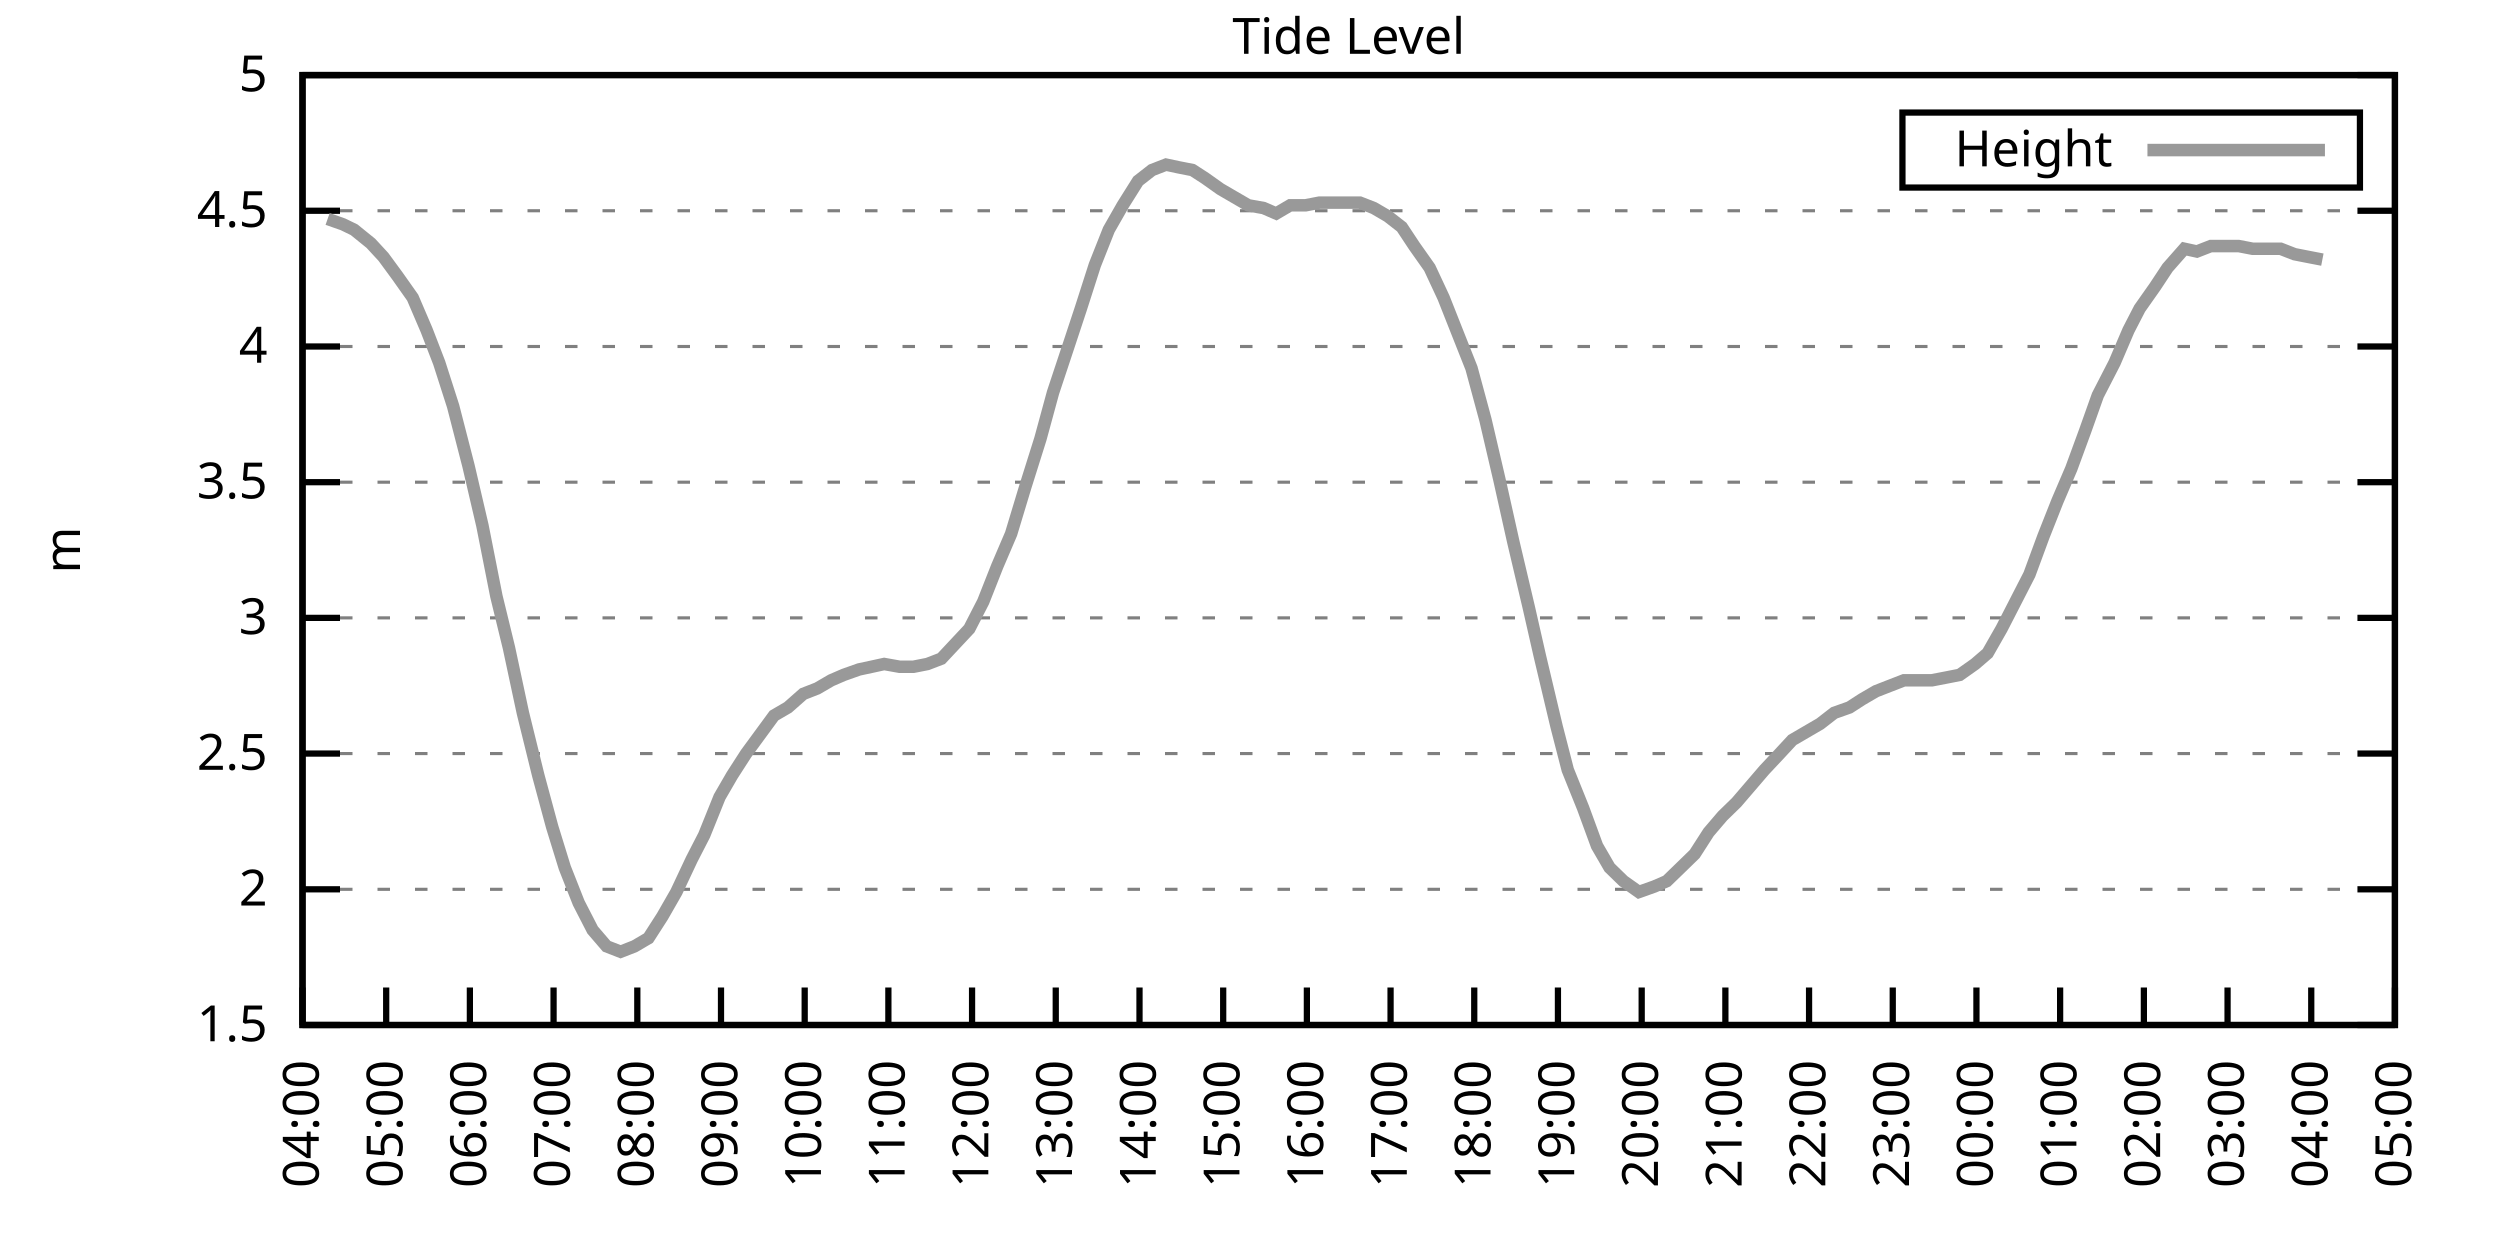
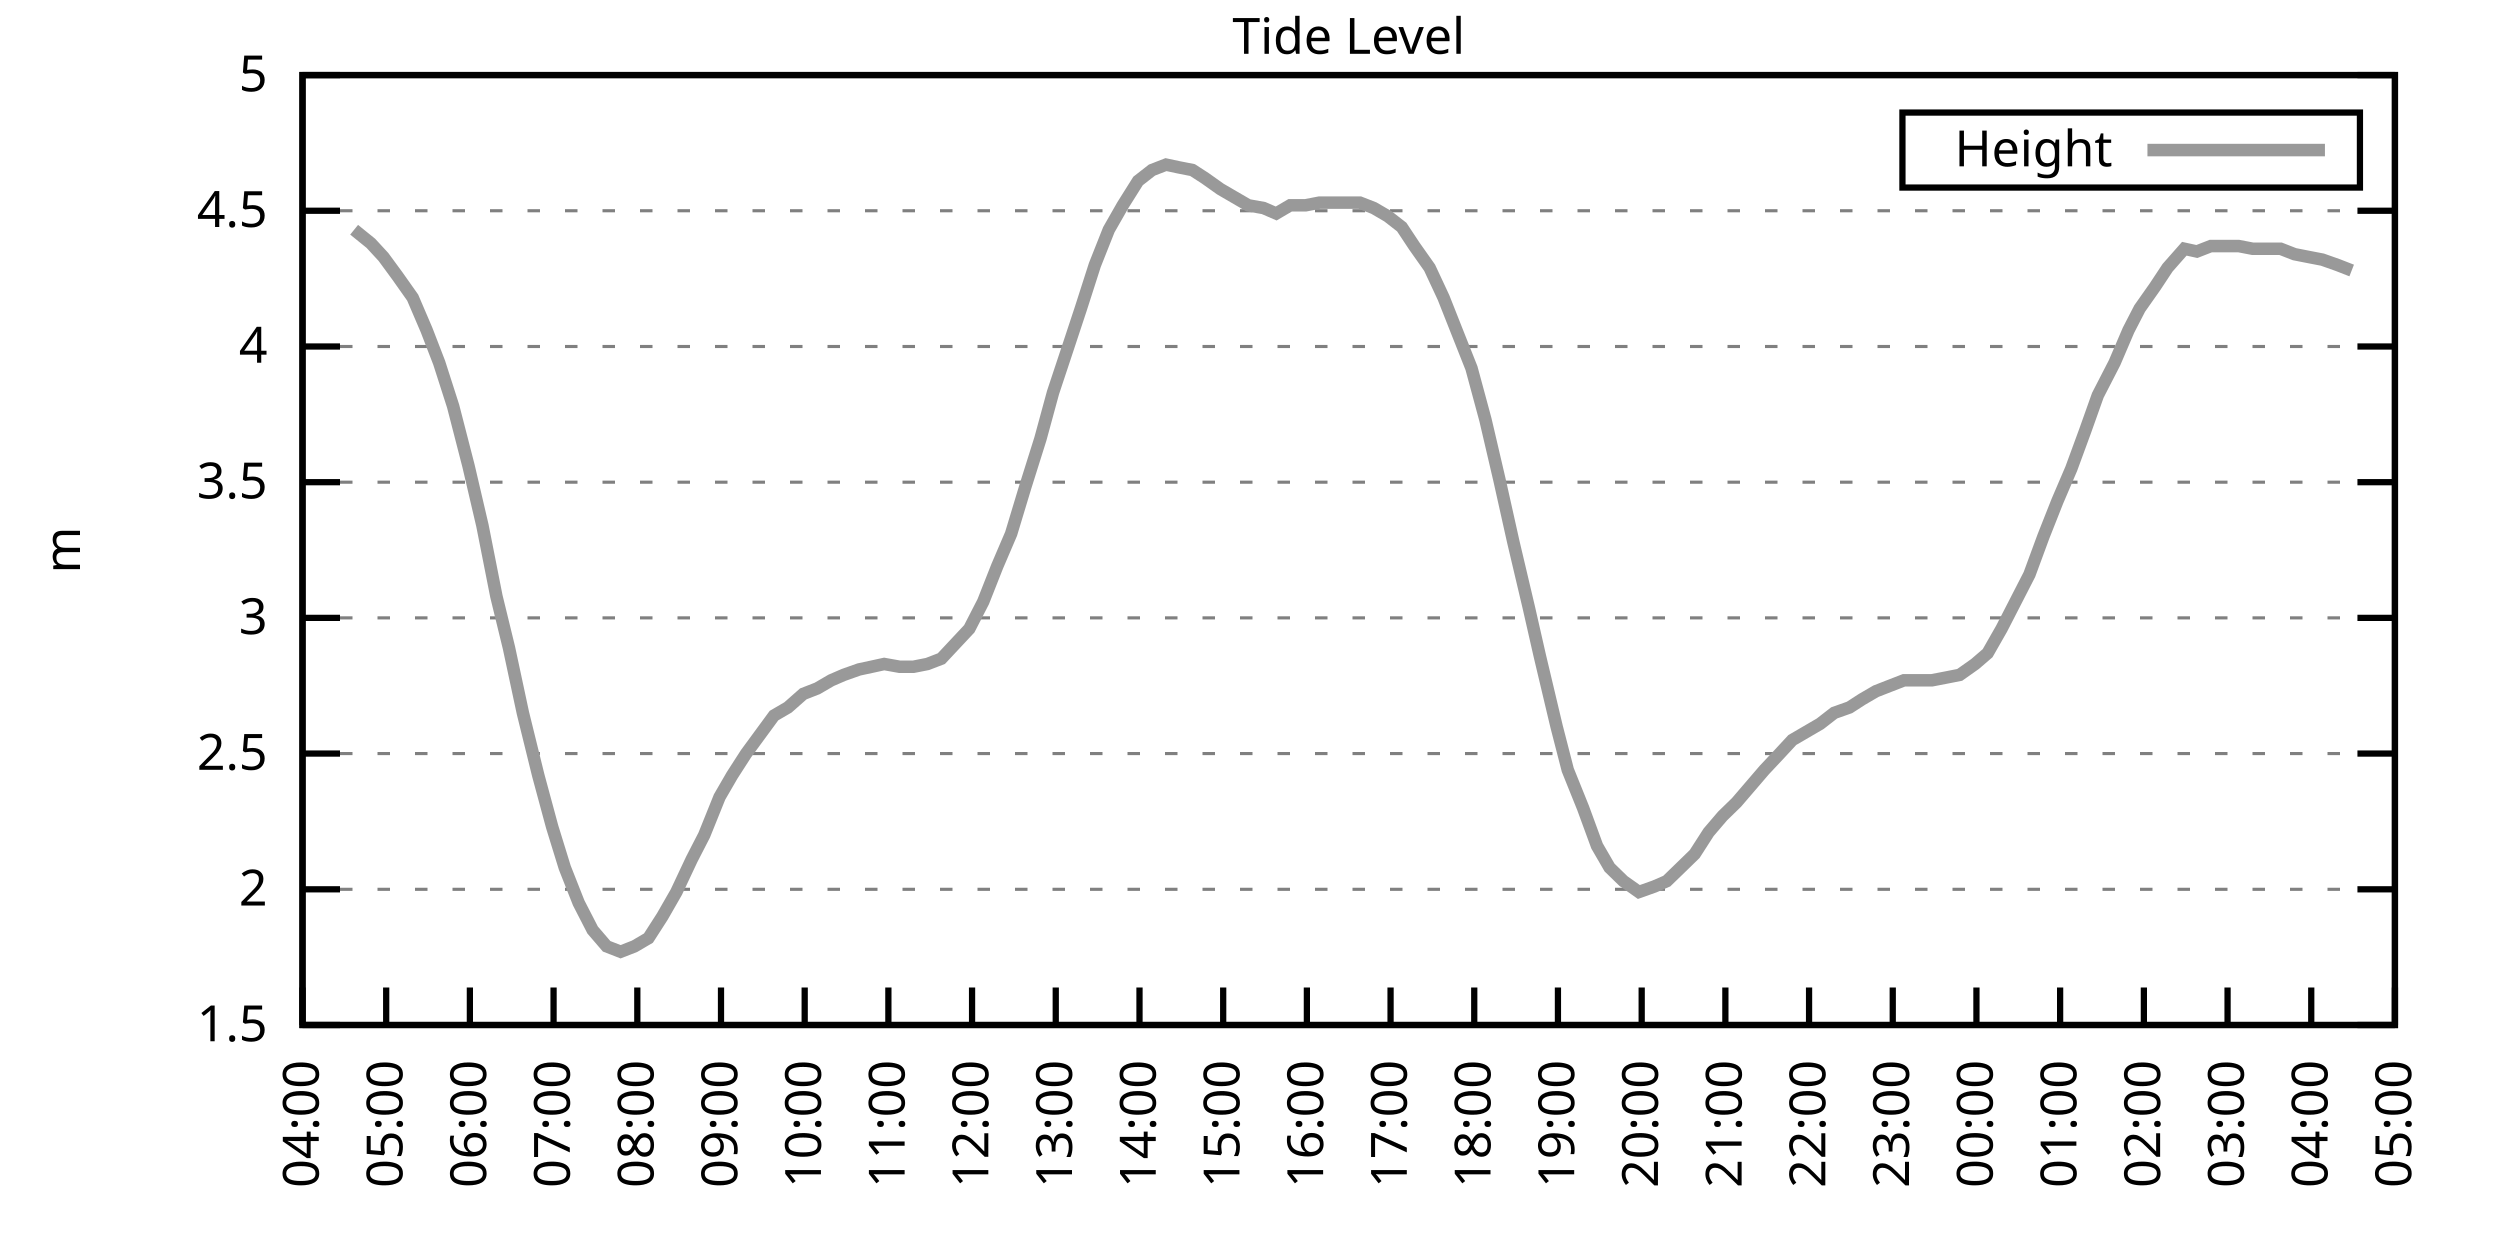
<svg xmlns="http://www.w3.org/2000/svg" xmlns:xlink="http://www.w3.org/1999/xlink" width="400" height="200" viewBox="0 0 400 200">
  <g id="gnuplot_canvas">
    <rect x="0" y="0" width="400" height="200" fill="none" />
    <defs>
      <circle id="gpDot" r="0.5" stroke-width="0.5" stroke="currentColor" />
      <path id="gpPt0" stroke-width="0.333" stroke="currentColor" d="M-1,0 h2 M0,-1 v2" />
      <path id="gpPt1" stroke-width="0.333" stroke="currentColor" d="M-1,-1 L1,1 M1,-1 L-1,1" />
      <path id="gpPt2" stroke-width="0.333" stroke="currentColor" d="M-1,0 L1,0 M0,-1 L0,1 M-1,-1 L1,1 M-1,1 L1,-1" />
      <rect id="gpPt3" stroke-width="0.333" stroke="currentColor" x="-1" y="-1" width="2" height="2" />
      <rect id="gpPt4" stroke-width="0.333" stroke="currentColor" fill="currentColor" x="-1" y="-1" width="2" height="2" />
      <circle id="gpPt5" stroke-width="0.333" stroke="currentColor" cx="0" cy="0" r="1" />
      <use xlink:href="#gpPt5" id="gpPt6" fill="currentColor" stroke="none" />
      <path id="gpPt7" stroke-width="0.333" stroke="currentColor" d="M0,-1.33 L-1.33,0.67 L1.33,0.67 z" />
      <use xlink:href="#gpPt7" id="gpPt8" fill="currentColor" stroke="none" />
      <use xlink:href="#gpPt7" id="gpPt9" stroke="currentColor" transform="rotate(180)" />
      <use xlink:href="#gpPt9" id="gpPt10" fill="currentColor" stroke="none" />
      <use xlink:href="#gpPt3" id="gpPt11" stroke="currentColor" transform="rotate(45)" />
      <use xlink:href="#gpPt11" id="gpPt12" fill="currentColor" stroke="none" />
      <path id="gpPt13" stroke-width="0.333" stroke="currentColor" d="M0,1.330 L1.265,0.411 L0.782,-1.067 L-0.782,-1.076 L-1.265,0.411 z" />
      <use xlink:href="#gpPt13" id="gpPt14" fill="currentColor" stroke="none" />
      <filter id="textbox" filterUnits="objectBoundingBox" x="0" y="0" height="1" width="1">
        <feFlood flood-color="white" flood-opacity="1" result="bgnd" />
        <feComposite in="SourceGraphic" in2="bgnd" operator="atop" />
      </filter>
      <filter id="greybox" filterUnits="objectBoundingBox" x="0" y="0" height="1" width="1">
        <feFlood flood-color="lightgrey" flood-opacity="1" result="grey" />
        <feComposite in="SourceGraphic" in2="grey" operator="atop" />
      </filter>
    </defs>
    <g fill="none" color="white" stroke="currentColor" stroke-width="1.00" stroke-linecap="butt" stroke-linejoin="miter">
</g>
    <g fill="none" color="black" stroke="currentColor" stroke-width="1.00" stroke-linecap="butt" stroke-linejoin="miter">
      <g stroke="none" shape-rendering="crispEdges">
        <polygon fill="rgb(255, 255, 255)" points="48.40,164.00 383.18,164.00 383.18,12.02 48.40,12.02 " />
      </g>
    </g>
    <g fill="none" color="black" stroke="currentColor" stroke-width="1.00" stroke-linecap="butt" stroke-linejoin="miter">
</g>
    <g fill="none" color="black" stroke="black" stroke-width="0.50" stroke-linecap="butt" stroke-linejoin="miter">
</g>
    <g fill="none" color="gray" stroke="currentColor" stroke-width="0.50" stroke-linecap="butt" stroke-linejoin="miter">
      <path stroke="gray" stroke-dasharray="2,4" class="gridline" d="M48.40,164.00 L383.19,164.00  " />
    </g>
    <g fill="none" color="gray" stroke="gray" stroke-width="1.00" stroke-linecap="butt" stroke-linejoin="miter">
</g>
    <g fill="none" color="black" stroke="currentColor" stroke-width="1.00" stroke-linecap="butt" stroke-linejoin="miter">
      <path stroke="black" d="M48.40,164.00 L54.40,164.00 M383.19,164.00 L377.19,164.00  " />
      <g transform="translate(42.80,166.60)" stroke="none" fill="black" font-family="Sans" font-size="8.00" text-anchor="end">
        <text>
          <tspan font-family="Sans"> 1.5</tspan>
        </text>
      </g>
    </g>
    <g fill="none" color="black" stroke="currentColor" stroke-width="1.00" stroke-linecap="butt" stroke-linejoin="miter">
</g>
    <g fill="none" color="black" stroke="black" stroke-width="0.50" stroke-linecap="butt" stroke-linejoin="miter">
</g>
    <g fill="none" color="gray" stroke="currentColor" stroke-width="0.50" stroke-linecap="butt" stroke-linejoin="miter">
      <path stroke="gray" stroke-dasharray="2,4" class="gridline" d="M48.40,142.29 L383.19,142.29  " />
    </g>
    <g fill="none" color="gray" stroke="gray" stroke-width="1.00" stroke-linecap="butt" stroke-linejoin="miter">
</g>
    <g fill="none" color="black" stroke="currentColor" stroke-width="1.00" stroke-linecap="butt" stroke-linejoin="miter">
      <path stroke="black" d="M48.40,142.29 L54.40,142.29 M383.19,142.29 L377.19,142.29  " />
      <g transform="translate(42.80,144.89)" stroke="none" fill="black" font-family="Sans" font-size="8.00" text-anchor="end">
        <text>
          <tspan font-family="Sans"> 2</tspan>
        </text>
      </g>
    </g>
    <g fill="none" color="black" stroke="currentColor" stroke-width="1.00" stroke-linecap="butt" stroke-linejoin="miter">
</g>
    <g fill="none" color="black" stroke="black" stroke-width="0.50" stroke-linecap="butt" stroke-linejoin="miter">
</g>
    <g fill="none" color="gray" stroke="currentColor" stroke-width="0.50" stroke-linecap="butt" stroke-linejoin="miter">
      <path stroke="gray" stroke-dasharray="2,4" class="gridline" d="M48.40,120.57 L383.19,120.57  " />
    </g>
    <g fill="none" color="gray" stroke="gray" stroke-width="1.00" stroke-linecap="butt" stroke-linejoin="miter">
</g>
    <g fill="none" color="black" stroke="currentColor" stroke-width="1.00" stroke-linecap="butt" stroke-linejoin="miter">
      <path stroke="black" d="M48.40,120.57 L54.40,120.57 M383.19,120.57 L377.19,120.57  " />
      <g transform="translate(42.80,123.17)" stroke="none" fill="black" font-family="Sans" font-size="8.00" text-anchor="end">
        <text>
          <tspan font-family="Sans"> 2.5</tspan>
        </text>
      </g>
    </g>
    <g fill="none" color="black" stroke="currentColor" stroke-width="1.00" stroke-linecap="butt" stroke-linejoin="miter">
</g>
    <g fill="none" color="black" stroke="black" stroke-width="0.50" stroke-linecap="butt" stroke-linejoin="miter">
</g>
    <g fill="none" color="gray" stroke="currentColor" stroke-width="0.50" stroke-linecap="butt" stroke-linejoin="miter">
      <path stroke="gray" stroke-dasharray="2,4" class="gridline" d="M48.40,98.86 L383.19,98.86  " />
    </g>
    <g fill="none" color="gray" stroke="gray" stroke-width="1.00" stroke-linecap="butt" stroke-linejoin="miter">
</g>
    <g fill="none" color="black" stroke="currentColor" stroke-width="1.00" stroke-linecap="butt" stroke-linejoin="miter">
      <path stroke="black" d="M48.40,98.86 L54.40,98.86 M383.19,98.86 L377.19,98.86  " />
      <g transform="translate(42.80,101.46)" stroke="none" fill="black" font-family="Sans" font-size="8.00" text-anchor="end">
        <text>
          <tspan font-family="Sans"> 3</tspan>
        </text>
      </g>
    </g>
    <g fill="none" color="black" stroke="currentColor" stroke-width="1.00" stroke-linecap="butt" stroke-linejoin="miter">
</g>
    <g fill="none" color="black" stroke="black" stroke-width="0.50" stroke-linecap="butt" stroke-linejoin="miter">
</g>
    <g fill="none" color="gray" stroke="currentColor" stroke-width="0.50" stroke-linecap="butt" stroke-linejoin="miter">
      <path stroke="gray" stroke-dasharray="2,4" class="gridline" d="M48.40,77.15 L383.19,77.15  " />
    </g>
    <g fill="none" color="gray" stroke="gray" stroke-width="1.00" stroke-linecap="butt" stroke-linejoin="miter">
</g>
    <g fill="none" color="black" stroke="currentColor" stroke-width="1.00" stroke-linecap="butt" stroke-linejoin="miter">
      <path stroke="black" d="M48.40,77.15 L54.40,77.15 M383.19,77.15 L377.19,77.15  " />
      <g transform="translate(42.80,79.75)" stroke="none" fill="black" font-family="Sans" font-size="8.00" text-anchor="end">
        <text>
          <tspan font-family="Sans"> 3.5</tspan>
        </text>
      </g>
    </g>
    <g fill="none" color="black" stroke="currentColor" stroke-width="1.00" stroke-linecap="butt" stroke-linejoin="miter">
</g>
    <g fill="none" color="black" stroke="black" stroke-width="0.50" stroke-linecap="butt" stroke-linejoin="miter">
</g>
    <g fill="none" color="gray" stroke="currentColor" stroke-width="0.50" stroke-linecap="butt" stroke-linejoin="miter">
      <path stroke="gray" stroke-dasharray="2,4" class="gridline" d="M48.40,55.44 L383.19,55.44  " />
    </g>
    <g fill="none" color="gray" stroke="gray" stroke-width="1.00" stroke-linecap="butt" stroke-linejoin="miter">
</g>
    <g fill="none" color="black" stroke="currentColor" stroke-width="1.00" stroke-linecap="butt" stroke-linejoin="miter">
      <path stroke="black" d="M48.40,55.44 L54.40,55.44 M383.19,55.44 L377.19,55.44  " />
      <g transform="translate(42.80,58.04)" stroke="none" fill="black" font-family="Sans" font-size="8.00" text-anchor="end">
        <text>
          <tspan font-family="Sans"> 4</tspan>
        </text>
      </g>
    </g>
    <g fill="none" color="black" stroke="currentColor" stroke-width="1.00" stroke-linecap="butt" stroke-linejoin="miter">
</g>
    <g fill="none" color="black" stroke="black" stroke-width="0.50" stroke-linecap="butt" stroke-linejoin="miter">
</g>
    <g fill="none" color="gray" stroke="currentColor" stroke-width="0.50" stroke-linecap="butt" stroke-linejoin="miter">
      <path stroke="gray" stroke-dasharray="2,4" class="gridline" d="M48.40,33.72 L383.19,33.72  " />
    </g>
    <g fill="none" color="gray" stroke="gray" stroke-width="1.00" stroke-linecap="butt" stroke-linejoin="miter">
</g>
    <g fill="none" color="black" stroke="currentColor" stroke-width="1.00" stroke-linecap="butt" stroke-linejoin="miter">
      <path stroke="black" d="M48.40,33.72 L54.40,33.72 M383.19,33.72 L377.19,33.72  " />
      <g transform="translate(42.80,36.32)" stroke="none" fill="black" font-family="Sans" font-size="8.00" text-anchor="end">
        <text>
          <tspan font-family="Sans"> 4.5</tspan>
        </text>
      </g>
    </g>
    <g fill="none" color="black" stroke="currentColor" stroke-width="1.00" stroke-linecap="butt" stroke-linejoin="miter">
</g>
    <g fill="none" color="black" stroke="black" stroke-width="0.50" stroke-linecap="butt" stroke-linejoin="miter">
</g>
    <g fill="none" color="gray" stroke="currentColor" stroke-width="0.50" stroke-linecap="butt" stroke-linejoin="miter">
      <path stroke="gray" stroke-dasharray="2,4" class="gridline" d="M48.40,12.01 L383.19,12.01  " />
    </g>
    <g fill="none" color="gray" stroke="gray" stroke-width="1.00" stroke-linecap="butt" stroke-linejoin="miter">
</g>
    <g fill="none" color="black" stroke="currentColor" stroke-width="1.00" stroke-linecap="butt" stroke-linejoin="miter">
      <path stroke="black" d="M48.40,12.01 L54.40,12.01 M383.19,12.01 L377.19,12.01  " />
      <g transform="translate(42.80,14.61)" stroke="none" fill="black" font-family="Sans" font-size="8.00" text-anchor="end">
        <text>
          <tspan font-family="Sans"> 5</tspan>
        </text>
      </g>
    </g>
    <g fill="none" color="black" stroke="currentColor" stroke-width="1.00" stroke-linecap="butt" stroke-linejoin="miter">
      <path stroke="black" d="M48.40,164.00 L48.40,158.00  " />
      <g transform="translate(51.00,169.60) rotate(270.00)" stroke="none" fill="black" font-family="Sans" font-size="8.00" text-anchor="end">
        <text>
          <tspan font-family="Sans">04:00</tspan>
        </text>
      </g>
    </g>
    <g fill="none" color="black" stroke="currentColor" stroke-width="1.00" stroke-linecap="butt" stroke-linejoin="miter">
      <path stroke="black" d="M61.79,164.00 L61.79,158.00  " />
      <g transform="translate(64.39,169.60) rotate(270.00)" stroke="none" fill="black" font-family="Sans" font-size="8.00" text-anchor="end">
        <text>
          <tspan font-family="Sans">05:00</tspan>
        </text>
      </g>
    </g>
    <g fill="none" color="black" stroke="currentColor" stroke-width="1.00" stroke-linecap="butt" stroke-linejoin="miter">
      <path stroke="black" d="M75.18,164.00 L75.18,158.00  " />
      <g transform="translate(77.78,169.60) rotate(270.00)" stroke="none" fill="black" font-family="Sans" font-size="8.00" text-anchor="end">
        <text>
          <tspan font-family="Sans">06:00</tspan>
        </text>
      </g>
    </g>
    <g fill="none" color="black" stroke="currentColor" stroke-width="1.00" stroke-linecap="butt" stroke-linejoin="miter">
      <path stroke="black" d="M88.57,164.00 L88.57,158.00  " />
      <g transform="translate(91.17,169.60) rotate(270.00)" stroke="none" fill="black" font-family="Sans" font-size="8.00" text-anchor="end">
        <text>
          <tspan font-family="Sans">07:00</tspan>
        </text>
      </g>
    </g>
    <g fill="none" color="black" stroke="currentColor" stroke-width="1.00" stroke-linecap="butt" stroke-linejoin="miter">
      <path stroke="black" d="M101.97,164.00 L101.97,158.00  " />
      <g transform="translate(104.57,169.60) rotate(270.00)" stroke="none" fill="black" font-family="Sans" font-size="8.00" text-anchor="end">
        <text>
          <tspan font-family="Sans">08:00</tspan>
        </text>
      </g>
    </g>
    <g fill="none" color="black" stroke="currentColor" stroke-width="1.00" stroke-linecap="butt" stroke-linejoin="miter">
      <path stroke="black" d="M115.36,164.00 L115.36,158.00  " />
      <g transform="translate(117.96,169.60) rotate(270.00)" stroke="none" fill="black" font-family="Sans" font-size="8.00" text-anchor="end">
        <text>
          <tspan font-family="Sans">09:00</tspan>
        </text>
      </g>
    </g>
    <g fill="none" color="black" stroke="currentColor" stroke-width="1.00" stroke-linecap="butt" stroke-linejoin="miter">
      <path stroke="black" d="M128.75,164.00 L128.75,158.00  " />
      <g transform="translate(131.35,169.60) rotate(270.00)" stroke="none" fill="black" font-family="Sans" font-size="8.00" text-anchor="end">
        <text>
          <tspan font-family="Sans">10:00</tspan>
        </text>
      </g>
    </g>
    <g fill="none" color="black" stroke="currentColor" stroke-width="1.00" stroke-linecap="butt" stroke-linejoin="miter">
      <path stroke="black" d="M142.14,164.00 L142.14,158.00  " />
      <g transform="translate(144.74,169.60) rotate(270.00)" stroke="none" fill="black" font-family="Sans" font-size="8.00" text-anchor="end">
        <text>
          <tspan font-family="Sans">11:00</tspan>
        </text>
      </g>
    </g>
    <g fill="none" color="black" stroke="currentColor" stroke-width="1.00" stroke-linecap="butt" stroke-linejoin="miter">
      <path stroke="black" d="M155.53,164.00 L155.53,158.00  " />
      <g transform="translate(158.13,169.60) rotate(270.00)" stroke="none" fill="black" font-family="Sans" font-size="8.00" text-anchor="end">
        <text>
          <tspan font-family="Sans">12:00</tspan>
        </text>
      </g>
    </g>
    <g fill="none" color="black" stroke="currentColor" stroke-width="1.00" stroke-linecap="butt" stroke-linejoin="miter">
      <path stroke="black" d="M168.92,164.00 L168.92,158.00  " />
      <g transform="translate(171.52,169.60) rotate(270.00)" stroke="none" fill="black" font-family="Sans" font-size="8.00" text-anchor="end">
        <text>
          <tspan font-family="Sans">13:00</tspan>
        </text>
      </g>
    </g>
    <g fill="none" color="black" stroke="currentColor" stroke-width="1.00" stroke-linecap="butt" stroke-linejoin="miter">
      <path stroke="black" d="M182.32,164.00 L182.32,158.00  " />
      <g transform="translate(184.92,169.60) rotate(270.00)" stroke="none" fill="black" font-family="Sans" font-size="8.00" text-anchor="end">
        <text>
          <tspan font-family="Sans">14:00</tspan>
        </text>
      </g>
    </g>
    <g fill="none" color="black" stroke="currentColor" stroke-width="1.00" stroke-linecap="butt" stroke-linejoin="miter">
      <path stroke="black" d="M195.71,164.00 L195.71,158.00  " />
      <g transform="translate(198.31,169.60) rotate(270.00)" stroke="none" fill="black" font-family="Sans" font-size="8.00" text-anchor="end">
        <text>
          <tspan font-family="Sans">15:00</tspan>
        </text>
      </g>
    </g>
    <g fill="none" color="black" stroke="currentColor" stroke-width="1.00" stroke-linecap="butt" stroke-linejoin="miter">
      <path stroke="black" d="M209.10,164.00 L209.10,158.00  " />
      <g transform="translate(211.70,169.60) rotate(270.00)" stroke="none" fill="black" font-family="Sans" font-size="8.00" text-anchor="end">
        <text>
          <tspan font-family="Sans">16:00</tspan>
        </text>
      </g>
    </g>
    <g fill="none" color="black" stroke="currentColor" stroke-width="1.00" stroke-linecap="butt" stroke-linejoin="miter">
      <path stroke="black" d="M222.49,164.00 L222.49,158.00  " />
      <g transform="translate(225.09,169.60) rotate(270.00)" stroke="none" fill="black" font-family="Sans" font-size="8.00" text-anchor="end">
        <text>
          <tspan font-family="Sans">17:00</tspan>
        </text>
      </g>
    </g>
    <g fill="none" color="black" stroke="currentColor" stroke-width="1.00" stroke-linecap="butt" stroke-linejoin="miter">
      <path stroke="black" d="M235.88,164.00 L235.88,158.00  " />
      <g transform="translate(238.48,169.60) rotate(270.00)" stroke="none" fill="black" font-family="Sans" font-size="8.00" text-anchor="end">
        <text>
          <tspan font-family="Sans">18:00</tspan>
        </text>
      </g>
    </g>
    <g fill="none" color="black" stroke="currentColor" stroke-width="1.00" stroke-linecap="butt" stroke-linejoin="miter">
      <path stroke="black" d="M249.27,164.00 L249.27,158.00  " />
      <g transform="translate(251.87,169.60) rotate(270.00)" stroke="none" fill="black" font-family="Sans" font-size="8.00" text-anchor="end">
        <text>
          <tspan font-family="Sans">19:00</tspan>
        </text>
      </g>
    </g>
    <g fill="none" color="black" stroke="currentColor" stroke-width="1.00" stroke-linecap="butt" stroke-linejoin="miter">
      <path stroke="black" d="M262.67,164.00 L262.67,158.00  " />
      <g transform="translate(265.27,169.60) rotate(270.00)" stroke="none" fill="black" font-family="Sans" font-size="8.00" text-anchor="end">
        <text>
          <tspan font-family="Sans">20:00</tspan>
        </text>
      </g>
    </g>
    <g fill="none" color="black" stroke="currentColor" stroke-width="1.00" stroke-linecap="butt" stroke-linejoin="miter">
      <path stroke="black" d="M276.06,164.00 L276.06,158.00  " />
      <g transform="translate(278.66,169.60) rotate(270.00)" stroke="none" fill="black" font-family="Sans" font-size="8.00" text-anchor="end">
        <text>
          <tspan font-family="Sans">21:00</tspan>
        </text>
      </g>
    </g>
    <g fill="none" color="black" stroke="currentColor" stroke-width="1.00" stroke-linecap="butt" stroke-linejoin="miter">
      <path stroke="black" d="M289.45,164.00 L289.45,158.00  " />
      <g transform="translate(292.05,169.60) rotate(270.00)" stroke="none" fill="black" font-family="Sans" font-size="8.00" text-anchor="end">
        <text>
          <tspan font-family="Sans">22:00</tspan>
        </text>
      </g>
    </g>
    <g fill="none" color="black" stroke="currentColor" stroke-width="1.00" stroke-linecap="butt" stroke-linejoin="miter">
      <path stroke="black" d="M302.84,164.00 L302.84,158.00  " />
      <g transform="translate(305.44,169.60) rotate(270.00)" stroke="none" fill="black" font-family="Sans" font-size="8.00" text-anchor="end">
        <text>
          <tspan font-family="Sans">23:00</tspan>
        </text>
      </g>
    </g>
    <g fill="none" color="black" stroke="currentColor" stroke-width="1.00" stroke-linecap="butt" stroke-linejoin="miter">
      <path stroke="black" d="M316.23,164.00 L316.23,158.00  " />
      <g transform="translate(318.83,169.60) rotate(270.00)" stroke="none" fill="black" font-family="Sans" font-size="8.00" text-anchor="end">
        <text>
          <tspan font-family="Sans">00:00</tspan>
        </text>
      </g>
    </g>
    <g fill="none" color="black" stroke="currentColor" stroke-width="1.00" stroke-linecap="butt" stroke-linejoin="miter">
      <path stroke="black" d="M329.62,164.00 L329.62,158.00  " />
      <g transform="translate(332.22,169.60) rotate(270.00)" stroke="none" fill="black" font-family="Sans" font-size="8.00" text-anchor="end">
        <text>
          <tspan font-family="Sans">01:00</tspan>
        </text>
      </g>
    </g>
    <g fill="none" color="black" stroke="currentColor" stroke-width="1.00" stroke-linecap="butt" stroke-linejoin="miter">
      <path stroke="black" d="M343.02,164.00 L343.02,158.00  " />
      <g transform="translate(345.62,169.60) rotate(270.00)" stroke="none" fill="black" font-family="Sans" font-size="8.00" text-anchor="end">
        <text>
          <tspan font-family="Sans">02:00</tspan>
        </text>
      </g>
    </g>
    <g fill="none" color="black" stroke="currentColor" stroke-width="1.00" stroke-linecap="butt" stroke-linejoin="miter">
      <path stroke="black" d="M356.41,164.00 L356.41,158.00  " />
      <g transform="translate(359.01,169.60) rotate(270.00)" stroke="none" fill="black" font-family="Sans" font-size="8.00" text-anchor="end">
        <text>
          <tspan font-family="Sans">03:00</tspan>
        </text>
      </g>
    </g>
    <g fill="none" color="black" stroke="currentColor" stroke-width="1.00" stroke-linecap="butt" stroke-linejoin="miter">
      <path stroke="black" d="M369.80,164.00 L369.80,158.00  " />
      <g transform="translate(372.40,169.60) rotate(270.00)" stroke="none" fill="black" font-family="Sans" font-size="8.00" text-anchor="end">
        <text>
          <tspan font-family="Sans">04:00</tspan>
        </text>
      </g>
    </g>
    <g fill="none" color="black" stroke="currentColor" stroke-width="1.00" stroke-linecap="butt" stroke-linejoin="miter">
      <path stroke="black" d="M383.19,164.00 L383.19,158.00  " />
      <g transform="translate(385.79,169.60) rotate(270.00)" stroke="none" fill="black" font-family="Sans" font-size="8.00" text-anchor="end">
        <text>
          <tspan font-family="Sans">05:00</tspan>
        </text>
      </g>
    </g>
    <g fill="none" color="black" stroke="currentColor" stroke-width="1.00" stroke-linecap="butt" stroke-linejoin="miter">
</g>
    <g fill="none" color="black" stroke="currentColor" stroke-width="1.00" stroke-linecap="butt" stroke-linejoin="miter">
      <path stroke="black" d="M48.40,12.01 L48.40,164.00 L383.19,164.00 L383.19,12.01 L48.40,12.01 Z  " />
    </g>
    <g fill="none" color="black" stroke="currentColor" stroke-width="1.00" stroke-linecap="butt" stroke-linejoin="miter">
</g>
    <g fill="none" color="black" stroke="currentColor" stroke-width="1.00" stroke-linecap="butt" stroke-linejoin="miter">
      <path stroke="black" d="M304.39,30.01 L304.39,18.01 L377.59,18.01 L377.59,30.01 L304.39,30.01 Z  " />
    </g>
    <g id="Tide_level_plot_1">
      <g fill="none" color="white" stroke="black" stroke-width="2.00" stroke-linecap="butt" stroke-linejoin="miter">
</g>
      <g fill="none" color="black" stroke="currentColor" stroke-width="2.00" stroke-linecap="butt" stroke-linejoin="miter">
        <g transform="translate(337.99,26.61)" stroke="none" fill="black" font-family="Sans" font-size="8.00" text-anchor="end">
          <text>
            <tspan font-family="Sans">Height</tspan>
          </text>
        </g>
      </g>
      <g fill="none" color="black" stroke="currentColor" stroke-width="2.00" stroke-linecap="butt" stroke-linejoin="miter">
-         <path stroke="rgb(153, 153, 153)" d="M343.59,24.01 L371.99,24.01 M52.42,35.03 L54.87,35.89 L56.66,36.76 L59.34,38.93 L61.35,41.11 L63.58,44.15   L66.03,47.62 L68.26,52.83 L70.27,58.04 L72.50,64.99 L74.96,74.54 L77.19,84.10 L79.42,95.39 L81.43,103.64   L83.66,114.06 L86.12,124.05 L88.35,132.30 L90.36,138.81 L92.59,144.46 L94.82,148.80 L97.06,151.41 L99.29,152.28   L101.52,151.41 L103.75,150.10 L105.98,146.63 L108.22,142.72 L110.67,137.51 L112.68,133.60 L115.13,127.52 L117.14,124.05   L119.38,120.57 L121.61,117.53 L123.84,114.49 L126.07,113.19 L128.53,111.02 L130.76,110.15 L132.99,108.85 L135.00,107.98   L137.45,107.11 L139.46,106.68 L141.47,106.24 L143.93,106.68 L146.16,106.68 L148.39,106.24 L150.62,105.38 L155.09,100.60   L157.32,96.26 L159.55,90.61 L161.78,85.40 L164.01,78.02 L166.47,70.20 L168.48,62.82 L170.93,55.44 L172.94,49.36   L175.17,42.41 L177.41,36.76 L179.64,32.85 L182.09,28.95 L184.32,27.21 L186.56,26.34 L188.57,26.77 L190.80,27.21   L192.81,28.51 L195.26,30.25 L197.49,31.55 L199.73,32.85 L202.18,33.29 L204.19,34.16 L206.42,32.85 L208.88,32.85   L211.11,32.42 L217.58,32.42 L219.81,33.29 L222.04,34.59 L224.28,36.33 L226.29,39.37 L228.74,42.84 L230.97,47.62   L233.20,53.26 L235.44,58.91 L237.67,67.16 L239.90,76.71 L242.13,86.70 L244.59,97.12 L246.37,104.94 L249.05,116.23   L250.84,123.18 L253.29,129.26 L255.52,135.34 L257.53,138.81 L259.76,140.98 L262.22,142.72 L264.67,141.85 L266.68,140.98   L268.92,138.81 L271.15,136.64 L273.38,133.17 L275.61,130.56 L277.84,128.39 L280.07,125.79 L282.31,123.18 L284.76,120.57   L286.77,118.40 L289.00,117.10 L291.23,115.80 L293.47,114.06 L295.92,113.19 L297.93,111.89 L300.16,110.59 L302.39,109.72   L304.63,108.85 L306.86,108.85 L309.09,108.85 L311.32,108.42 L313.55,107.98 L316.01,106.24 L318.02,104.51 L320.25,100.60   L322.48,96.26 L324.71,91.91 L326.95,85.83 L329.18,80.19 L331.41,74.98 L333.64,68.90 L335.65,63.25 L338.33,58.04   L340.56,52.83 L342.35,49.36 L344.80,45.88 L346.81,42.84 L349.49,39.80 L351.50,40.24 L353.73,39.37 L355.96,39.37   L358.19,39.37 L360.42,39.80 L362.88,39.80 L364.89,39.80 L367.12,40.67 L369.35,41.11 L371.58,41.54  " />
+         <path stroke="rgb(153, 153, 153)" d="M343.59,24.01 L371.99,24.01 M56.66,36.76 L59.34,38.93 L61.35,41.11 L63.58,44.15 L66.03,47.62 L68.26,52.83   L70.27,58.04 L72.50,64.99 L74.96,74.54 L77.19,84.10 L79.42,95.39 L81.43,103.64 L83.66,114.06 L86.12,124.05   L88.35,132.30 L90.36,138.81 L92.59,144.46 L94.82,148.80 L97.06,151.41 L99.29,152.28 L101.52,151.41 L103.75,150.10   L105.98,146.63 L108.22,142.72 L110.67,137.51 L112.68,133.60 L115.13,127.52 L117.14,124.05 L119.38,120.57 L121.61,117.53   L123.84,114.49 L126.07,113.19 L128.53,111.02 L130.76,110.15 L132.99,108.85 L135.00,107.98 L137.45,107.11 L139.46,106.68   L141.47,106.24 L143.93,106.68 L146.16,106.68 L148.39,106.24 L150.62,105.38 L155.09,100.60 L157.32,96.26 L159.55,90.61   L161.78,85.40 L164.01,78.02 L166.47,70.20 L168.48,62.82 L170.93,55.44 L172.94,49.36 L175.17,42.41 L177.41,36.76   L179.64,32.85 L182.09,28.95 L184.32,27.21 L186.56,26.34 L188.57,26.77 L190.80,27.21 L192.81,28.51 L195.26,30.25   L197.49,31.55 L199.73,32.85 L202.18,33.29 L204.19,34.16 L206.42,32.85 L208.88,32.85 L211.11,32.42 L217.58,32.42   L219.81,33.29 L222.04,34.59 L224.28,36.33 L226.29,39.37 L228.74,42.84 L230.97,47.62 L233.20,53.26 L235.44,58.91   L237.67,67.16 L239.90,76.71 L242.13,86.70 L244.59,97.12 L246.37,104.94 L249.05,116.23 L250.84,123.18 L253.29,129.26   L255.52,135.34 L257.53,138.81 L259.76,140.98 L262.22,142.72 L264.67,141.85 L266.68,140.98 L268.92,138.81 L271.15,136.64   L273.38,133.17 L275.61,130.56 L277.84,128.39 L280.07,125.79 L282.31,123.18 L284.76,120.57 L286.77,118.40 L289.00,117.10   L291.23,115.80 L293.47,114.06 L295.92,113.19 L297.93,111.89 L300.16,110.59 L302.39,109.72 L304.63,108.85 L306.86,108.85   L309.09,108.85 L311.32,108.42 L313.55,107.98 L316.01,106.24 L318.02,104.51 L320.25,100.60 L322.48,96.26 L324.71,91.91   L326.95,85.83 L329.18,80.19 L331.41,74.98 L333.64,68.90 L335.65,63.25 L338.33,58.04 L340.56,52.83 L342.35,49.36   L344.80,45.88 L346.81,42.84 L349.49,39.80 L351.50,40.24 L353.73,39.37 L355.96,39.37 L358.19,39.37 L360.42,39.80   L362.88,39.80 L364.89,39.80 L367.12,40.67 L369.35,41.11 L371.58,41.54 L374.04,42.41 L376.27,43.28  " />
      </g>
    </g>
    <g fill="none" color="black" stroke="currentColor" stroke-width="2.00" stroke-linecap="butt" stroke-linejoin="miter">
</g>
    <g fill="none" color="black" stroke="black" stroke-width="1.00" stroke-linecap="butt" stroke-linejoin="miter">
</g>
    <g fill="none" color="black" stroke="currentColor" stroke-width="1.00" stroke-linecap="butt" stroke-linejoin="miter">
      <path stroke="black" d="M48.40,12.01 L48.40,164.00 L383.19,164.00 L383.19,12.01 L48.40,12.01 Z  " />
      <g transform="translate(12.80,88.01) rotate(270.00)" stroke="none" fill="black" font-family="Sans" font-size="8.00" text-anchor="middle">
        <text>
          <tspan font-family="Sans">m</tspan>
        </text>
      </g>
    </g>
    <g fill="none" color="black" stroke="currentColor" stroke-width="1.00" stroke-linecap="butt" stroke-linejoin="miter">
</g>
    <g fill="none" color="black" stroke="currentColor" stroke-width="1.00" stroke-linecap="butt" stroke-linejoin="miter">
      <g transform="translate(215.79,8.61)" stroke="none" fill="black" font-family="Sans" font-size="8.00" text-anchor="middle">
        <text>
          <tspan font-family="Sans">Tide Level</tspan>
        </text>
      </g>
    </g>
    <g fill="none" color="black" stroke="currentColor" stroke-width="1.00" stroke-linecap="butt" stroke-linejoin="miter">
</g>
  </g>
</svg>
